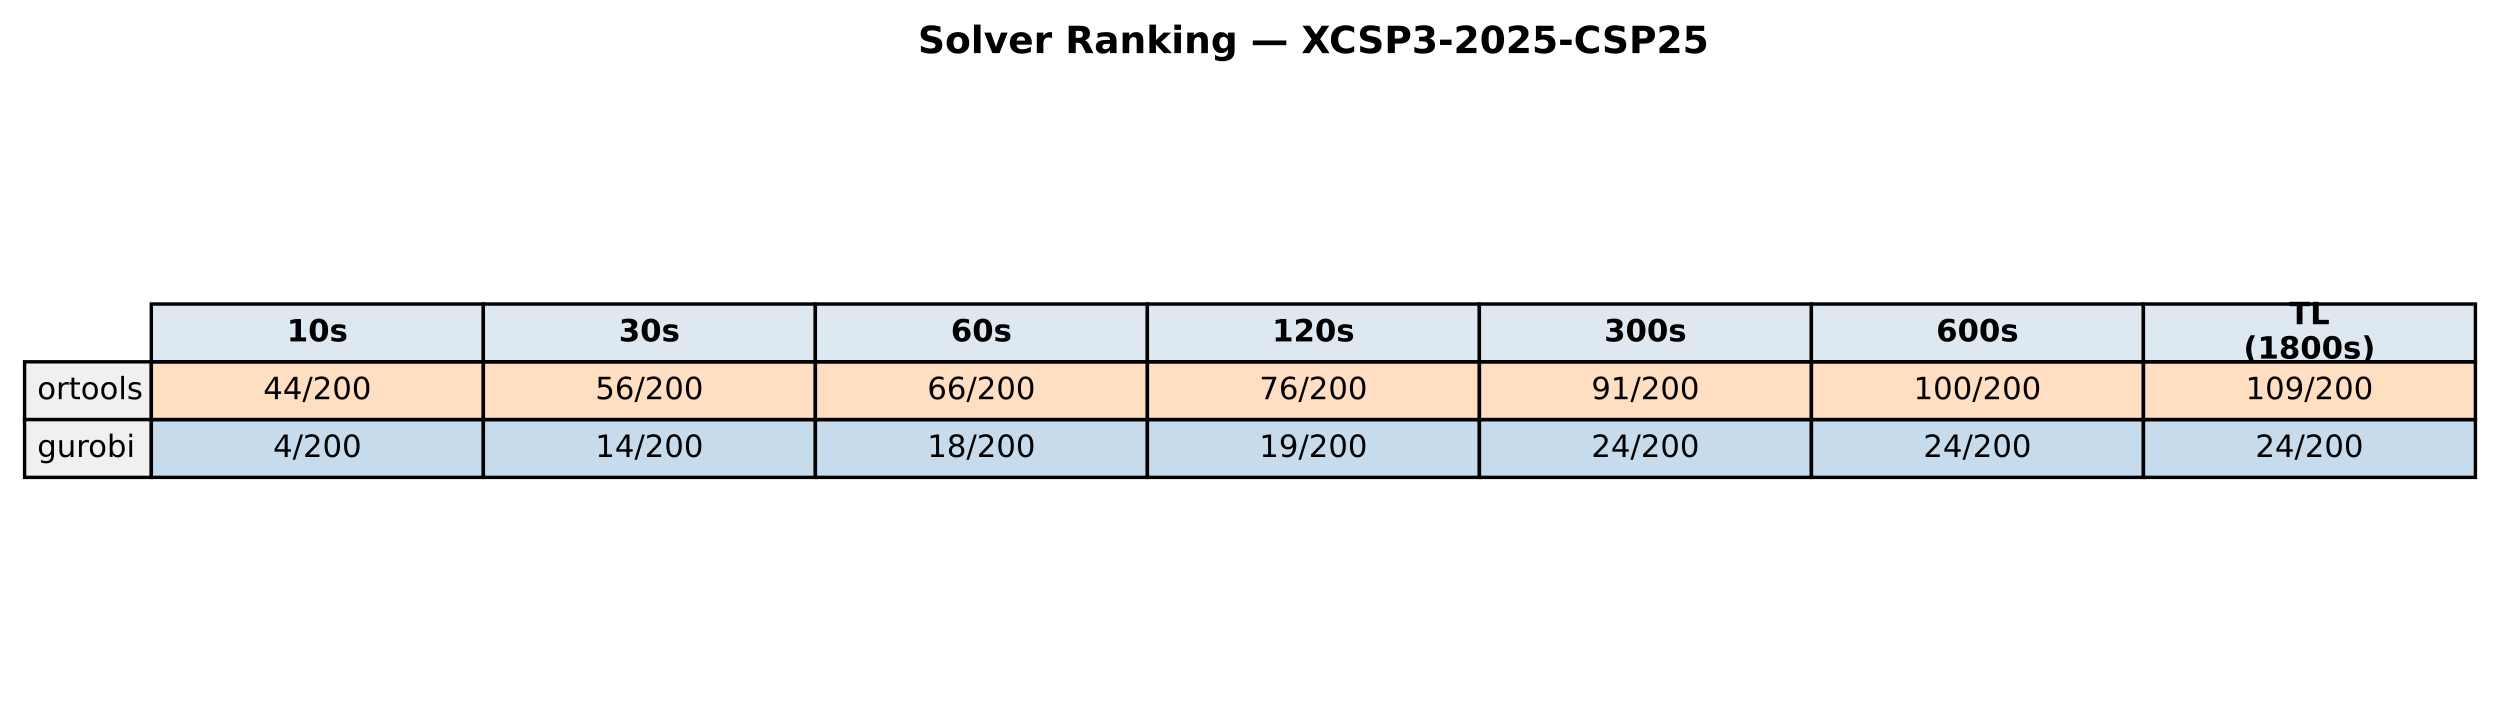
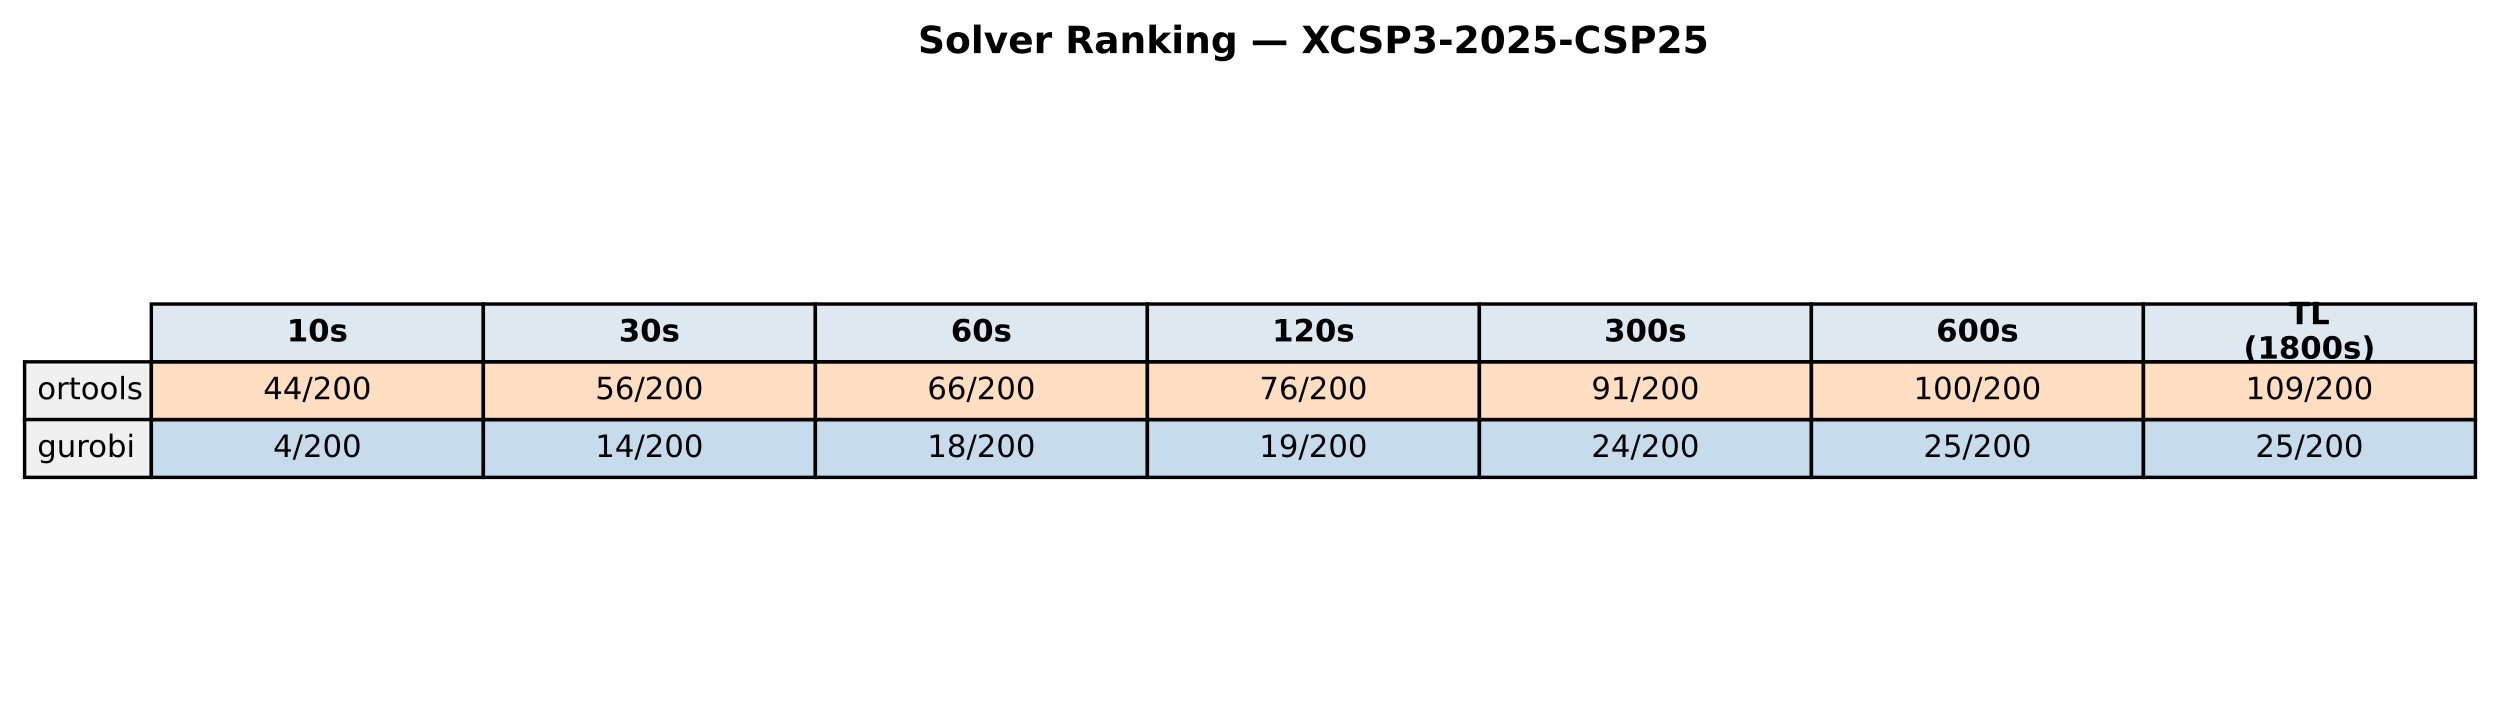
<svg xmlns="http://www.w3.org/2000/svg" xmlns:xlink="http://www.w3.org/1999/xlink" width="732.249pt" height="208.518pt" viewBox="0 0 732.249 208.518" version="1.1">
  <defs>
    <style type="text/css">*{stroke-linejoin: round; stroke-linecap: butt}</style>
  </defs>
  <g id="figure_1">
    <g id="patch_1">
      <path d="M 0 208.518  L 732.249 208.518  L 732.249 0  L 0 0  z " style="fill: #ffffff" />
    </g>
    <g id="axes_1">
      <g id="table_1">
        <g id="patch_2">
          <path d="M 44.325 105.976  L 141.571 105.976  L 141.571 89.051  L 44.325 89.051  z " style="fill: #dde8f0; stroke: #000000; stroke-linejoin: miter" />
        </g>
        <g id="text_1">
          <g transform="translate(84.00791 99.99704) scale(0.09 -0.09)">
            <defs>
              <path id="DejaVuSans-Bold-31" d="M 750 831  L 1813 831  L 1813 3847  L 722 3622  L 722 4441  L 1806 4666  L 2950 4666  L 2950 831  L 4013 831  L 4013 0  L 750 0  L 750 831  z " transform="scale(0.015625)" />
              <path id="DejaVuSans-Bold-30" d="M 2944 2338  Q 2944 3213 2780 3570  Q 2616 3928 2228 3928  Q 1841 3928 1675 3570  Q 1509 3213 1509 2338  Q 1509 1453 1675 1090  Q 1841 728 2228 728  Q 2613 728 2778 1090  Q 2944 1453 2944 2338  z M 4147 2328  Q 4147 1169 3647 539  Q 3147 -91 2228 -91  Q 1306 -91 806 539  Q 306 1169 306 2328  Q 306 3491 806 4120  Q 1306 4750 2228 4750  Q 3147 4750 3647 4120  Q 4147 3491 4147 2328  z " transform="scale(0.015625)" />
              <path id="DejaVuSans-Bold-73" d="M 3272 3391  L 3272 2541  Q 2913 2691 2578 2766  Q 2244 2841 1947 2841  Q 1628 2841 1473 2761  Q 1319 2681 1319 2516  Q 1319 2381 1436 2309  Q 1553 2238 1856 2203  L 2053 2175  Q 2913 2066 3209 1816  Q 3506 1566 3506 1031  Q 3506 472 3093 190  Q 2681 -91 1863 -91  Q 1516 -91 1145 -36  Q 775 19 384 128  L 384 978  Q 719 816 1070 734  Q 1422 653 1784 653  Q 2113 653 2278 743  Q 2444 834 2444 1013  Q 2444 1163 2330 1236  Q 2216 1309 1875 1350  L 1678 1375  Q 931 1469 631 1722  Q 331 1975 331 2491  Q 331 3047 712 3315  Q 1094 3584 1881 3584  Q 2191 3584 2531 3537  Q 2872 3491 3272 3391  z " transform="scale(0.015625)" />
            </defs>
            <use xlink:href="#DejaVuSans-Bold-31" />
            <use xlink:href="#DejaVuSans-Bold-30" transform="translate(69.58008 0)" />
            <use xlink:href="#DejaVuSans-Bold-73" transform="translate(139.1602 0)" />
          </g>
        </g>
        <g id="patch_3">
          <path d="M 141.571 105.976  L 238.818 105.976  L 238.818 89.051  L 141.571 89.051  z " style="fill: #dde8f0; stroke: #000000; stroke-linejoin: miter" />
        </g>
        <g id="text_2">
          <g transform="translate(181.2542 99.99704) scale(0.09 -0.09)">
            <defs>
              <path id="DejaVuSans-Bold-33" d="M 2981 2516  Q 3453 2394 3698 2092  Q 3944 1791 3944 1325  Q 3944 631 3412 270  Q 2881 -91 1863 -91  Q 1503 -91 1142 -33  Q 781 25 428 141  L 428 1069  Q 766 900 1098 814  Q 1431 728 1753 728  Q 2231 728 2486 893  Q 2741 1059 2741 1369  Q 2741 1688 2480 1852  Q 2219 2016 1709 2016  L 1228 2016  L 1228 2791  L 1734 2791  Q 2188 2791 2409 2933  Q 2631 3075 2631 3366  Q 2631 3634 2415 3781  Q 2200 3928 1806 3928  Q 1516 3928 1219 3862  Q 922 3797 628 3669  L 628 4550  Q 984 4650 1334 4700  Q 1684 4750 2022 4750  Q 2931 4750 3382 4451  Q 3834 4153 3834 3553  Q 3834 3144 3618 2883  Q 3403 2622 2981 2516  z " transform="scale(0.015625)" />
            </defs>
            <use xlink:href="#DejaVuSans-Bold-33" />
            <use xlink:href="#DejaVuSans-Bold-30" transform="translate(69.58008 0)" />
            <use xlink:href="#DejaVuSans-Bold-73" transform="translate(139.1602 0)" />
          </g>
        </g>
        <g id="patch_4">
          <path d="M 238.818 105.976  L 336.064 105.976  L 336.064 89.051  L 238.818 89.051  z " style="fill: #dde8f0; stroke: #000000; stroke-linejoin: miter" />
        </g>
        <g id="text_3">
          <g transform="translate(278.5005 99.99704) scale(0.09 -0.09)">
            <defs>
              <path id="DejaVuSans-Bold-36" d="M 2316 2303  Q 2000 2303 1842 2098  Q 1684 1894 1684 1484  Q 1684 1075 1842 870  Q 2000 666 2316 666  Q 2634 666 2792 870  Q 2950 1075 2950 1484  Q 2950 1894 2792 2098  Q 2634 2303 2316 2303  z M 3803 4544  L 3803 3681  Q 3506 3822 3243 3889  Q 2981 3956 2731 3956  Q 2194 3956 1894 3657  Q 1594 3359 1544 2772  Q 1750 2925 1990 3001  Q 2231 3078 2516 3078  Q 3231 3078 3670 2659  Q 4109 2241 4109 1563  Q 4109 813 3618 361  Q 3128 -91 2303 -91  Q 1394 -91 895 523  Q 397 1138 397 2266  Q 397 3422 980 4083  Q 1563 4744 2578 4744  Q 2900 4744 3203 4694  Q 3506 4644 3803 4544  z " transform="scale(0.015625)" />
            </defs>
            <use xlink:href="#DejaVuSans-Bold-36" />
            <use xlink:href="#DejaVuSans-Bold-30" transform="translate(69.58008 0)" />
            <use xlink:href="#DejaVuSans-Bold-73" transform="translate(139.1602 0)" />
          </g>
        </g>
        <g id="patch_5">
          <path d="M 336.064 105.976  L 433.31 105.976  L 433.31 89.051  L 336.064 89.051  z " style="fill: #dde8f0; stroke: #000000; stroke-linejoin: miter" />
        </g>
        <g id="text_4">
          <g transform="translate(372.6157 99.99704) scale(0.09 -0.09)">
            <defs>
              <path id="DejaVuSans-Bold-32" d="M 1844 884  L 3897 884  L 3897 0  L 506 0  L 506 884  L 2209 2388  Q 2438 2594 2547 2791  Q 2656 2988 2656 3200  Q 2656 3528 2436 3728  Q 2216 3928 1850 3928  Q 1569 3928 1234 3808  Q 900 3688 519 3450  L 519 4475  Q 925 4609 1322 4679  Q 1719 4750 2100 4750  Q 2938 4750 3402 4381  Q 3866 4013 3866 3353  Q 3866 2972 3669 2642  Q 3472 2313 2841 1759  L 1844 884  z " transform="scale(0.015625)" />
            </defs>
            <use xlink:href="#DejaVuSans-Bold-31" />
            <use xlink:href="#DejaVuSans-Bold-32" transform="translate(69.58008 0)" />
            <use xlink:href="#DejaVuSans-Bold-30" transform="translate(139.1602 0)" />
            <use xlink:href="#DejaVuSans-Bold-73" transform="translate(208.7402 0)" />
          </g>
        </g>
        <g id="patch_6">
          <path d="M 433.31 105.976  L 530.556 105.976  L 530.556 89.051  L 433.31 89.051  z " style="fill: #dde8f0; stroke: #000000; stroke-linejoin: miter" />
        </g>
        <g id="text_5">
          <g transform="translate(469.862 99.99704) scale(0.09 -0.09)">
            <use xlink:href="#DejaVuSans-Bold-33" />
            <use xlink:href="#DejaVuSans-Bold-30" transform="translate(69.58008 0)" />
            <use xlink:href="#DejaVuSans-Bold-30" transform="translate(139.1602 0)" />
            <use xlink:href="#DejaVuSans-Bold-73" transform="translate(208.7402 0)" />
          </g>
        </g>
        <g id="patch_7">
          <path d="M 530.556 105.976  L 627.803 105.976  L 627.803 89.051  L 530.556 89.051  z " style="fill: #dde8f0; stroke: #000000; stroke-linejoin: miter" />
        </g>
        <g id="text_6">
          <g transform="translate(567.1083 99.99704) scale(0.09 -0.09)">
            <use xlink:href="#DejaVuSans-Bold-36" />
            <use xlink:href="#DejaVuSans-Bold-30" transform="translate(69.58008 0)" />
            <use xlink:href="#DejaVuSans-Bold-30" transform="translate(139.1602 0)" />
            <use xlink:href="#DejaVuSans-Bold-73" transform="translate(208.7402 0)" />
          </g>
        </g>
        <g id="patch_8">
          <path d="M 627.803 105.976  L 725.049 105.976  L 725.049 89.051  L 627.803 89.051  z " style="fill: #dde8f0; stroke: #000000; stroke-linejoin: miter" />
        </g>
        <g id="text_7">
          <g transform="translate(670.4887 94.95803) scale(0.09 -0.09)">
            <defs>
              <path id="DejaVuSans-Bold-54" d="M 31 4666  L 4331 4666  L 4331 3756  L 2784 3756  L 2784 0  L 1581 0  L 1581 3756  L 31 3756  L 31 4666  z " transform="scale(0.015625)" />
              <path id="DejaVuSans-Bold-4c" d="M 588 4666  L 1791 4666  L 1791 909  L 3903 909  L 3903 0  L 588 0  L 588 4666  z " transform="scale(0.015625)" />
            </defs>
            <use xlink:href="#DejaVuSans-Bold-54" />
            <use xlink:href="#DejaVuSans-Bold-4c" transform="translate(68.21289 0)" />
          </g>
          <g transform="translate(657.1103 105.0361) scale(0.09 -0.09)">
            <defs>
              <path id="DejaVuSans-Bold-28" d="M 2413 -844  L 1484 -844  Q 1006 -72 778 623  Q 550 1319 550 2003  Q 550 2688 779 3389  Q 1009 4091 1484 4856  L 2413 4856  Q 2013 4116 1813 3408  Q 1613 2700 1613 2009  Q 1613 1319 1811 609  Q 2009 -100 2413 -844  z " transform="scale(0.015625)" />
              <path id="DejaVuSans-Bold-38" d="M 2228 2088  Q 1891 2088 1709 1903  Q 1528 1719 1528 1375  Q 1528 1031 1709 848  Q 1891 666 2228 666  Q 2563 666 2741 848  Q 2919 1031 2919 1375  Q 2919 1722 2741 1905  Q 2563 2088 2228 2088  z M 1350 2484  Q 925 2613 709 2878  Q 494 3144 494 3541  Q 494 4131 934 4440  Q 1375 4750 2228 4750  Q 3075 4750 3515 4442  Q 3956 4134 3956 3541  Q 3956 3144 3739 2878  Q 3522 2613 3097 2484  Q 3572 2353 3814 2058  Q 4056 1763 4056 1313  Q 4056 619 3595 264  Q 3134 -91 2228 -91  Q 1319 -91 855 264  Q 391 619 391 1313  Q 391 1763 633 2058  Q 875 2353 1350 2484  z M 1631 3419  Q 1631 3141 1786 2991  Q 1941 2841 2228 2841  Q 2509 2841 2662 2991  Q 2816 3141 2816 3419  Q 2816 3697 2662 3845  Q 2509 3994 2228 3994  Q 1941 3994 1786 3844  Q 1631 3694 1631 3419  z " transform="scale(0.015625)" />
              <path id="DejaVuSans-Bold-29" d="M 513 -844  Q 913 -100 1113 609  Q 1313 1319 1313 2009  Q 1313 2700 1113 3408  Q 913 4116 513 4856  L 1441 4856  Q 1916 4091 2145 3389  Q 2375 2688 2375 2003  Q 2375 1319 2147 623  Q 1919 -72 1441 -844  L 513 -844  z " transform="scale(0.015625)" />
            </defs>
            <use xlink:href="#DejaVuSans-Bold-28" />
            <use xlink:href="#DejaVuSans-Bold-31" transform="translate(45.70312 0)" />
            <use xlink:href="#DejaVuSans-Bold-38" transform="translate(115.2832 0)" />
            <use xlink:href="#DejaVuSans-Bold-30" transform="translate(184.8633 0)" />
            <use xlink:href="#DejaVuSans-Bold-30" transform="translate(254.4434 0)" />
            <use xlink:href="#DejaVuSans-Bold-73" transform="translate(324.0234 0)" />
            <use xlink:href="#DejaVuSans-Bold-29" transform="translate(383.5449 0)" />
          </g>
        </g>
        <g id="patch_9">
          <path d="M 7.2 122.901  L 44.325 122.901  L 44.325 105.976  L 7.2 105.976  z " style="fill: #f0f0f0; stroke: #000000; stroke-linejoin: miter" />
        </g>
        <g id="text_8">
          <g transform="translate(10.9125 116.9217) scale(0.09 -0.09)">
            <defs>
              <path id="DejaVuSans-6f" d="M 1959 3097  Q 1497 3097 1228 2736  Q 959 2375 959 1747  Q 959 1119 1226 758  Q 1494 397 1959 397  Q 2419 397 2687 759  Q 2956 1122 2956 1747  Q 2956 2369 2687 2733  Q 2419 3097 1959 3097  z M 1959 3584  Q 2709 3584 3137 3096  Q 3566 2609 3566 1747  Q 3566 888 3137 398  Q 2709 -91 1959 -91  Q 1206 -91 779 398  Q 353 888 353 1747  Q 353 2609 779 3096  Q 1206 3584 1959 3584  z " transform="scale(0.015625)" />
              <path id="DejaVuSans-72" d="M 2631 2963  Q 2534 3019 2420 3045  Q 2306 3072 2169 3072  Q 1681 3072 1420 2755  Q 1159 2438 1159 1844  L 1159 0  L 581 0  L 581 3500  L 1159 3500  L 1159 2956  Q 1341 3275 1631 3429  Q 1922 3584 2338 3584  Q 2397 3584 2469 3576  Q 2541 3569 2628 3553  L 2631 2963  z " transform="scale(0.015625)" />
              <path id="DejaVuSans-74" d="M 1172 4494  L 1172 3500  L 2356 3500  L 2356 3053  L 1172 3053  L 1172 1153  Q 1172 725 1289 603  Q 1406 481 1766 481  L 2356 481  L 2356 0  L 1766 0  Q 1100 0 847 248  Q 594 497 594 1153  L 594 3053  L 172 3053  L 172 3500  L 594 3500  L 594 4494  L 1172 4494  z " transform="scale(0.015625)" />
              <path id="DejaVuSans-6c" d="M 603 4863  L 1178 4863  L 1178 0  L 603 0  L 603 4863  z " transform="scale(0.015625)" />
              <path id="DejaVuSans-73" d="M 2834 3397  L 2834 2853  Q 2591 2978 2328 3040  Q 2066 3103 1784 3103  Q 1356 3103 1142 2972  Q 928 2841 928 2578  Q 928 2378 1081 2264  Q 1234 2150 1697 2047  L 1894 2003  Q 2506 1872 2764 1633  Q 3022 1394 3022 966  Q 3022 478 2636 193  Q 2250 -91 1575 -91  Q 1294 -91 989 -36  Q 684 19 347 128  L 347 722  Q 666 556 975 473  Q 1284 391 1588 391  Q 1994 391 2212 530  Q 2431 669 2431 922  Q 2431 1156 2273 1281  Q 2116 1406 1581 1522  L 1381 1569  Q 847 1681 609 1914  Q 372 2147 372 2553  Q 372 3047 722 3315  Q 1072 3584 1716 3584  Q 2034 3584 2315 3537  Q 2597 3491 2834 3397  z " transform="scale(0.015625)" />
            </defs>
            <use xlink:href="#DejaVuSans-6f" />
            <use xlink:href="#DejaVuSans-72" transform="translate(61.18164 0)" />
            <use xlink:href="#DejaVuSans-74" transform="translate(102.2949 0)" />
            <use xlink:href="#DejaVuSans-6f" transform="translate(141.5039 0)" />
            <use xlink:href="#DejaVuSans-6f" transform="translate(202.6855 0)" />
            <use xlink:href="#DejaVuSans-6c" transform="translate(263.8672 0)" />
            <use xlink:href="#DejaVuSans-73" transform="translate(291.6504 0)" />
          </g>
        </g>
        <g id="patch_10">
          <path d="M 44.325 122.901  L 141.571 122.901  L 141.571 105.976  L 44.325 105.976  z " style="fill: #ff7f0e; fill-opacity: 0.25; stroke: #000000; stroke-linejoin: miter" />
        </g>
        <g id="text_9">
          <g transform="translate(77.11658 116.9217) scale(0.09 -0.09)">
            <defs>
              <path id="DejaVuSans-34" d="M 2419 4116  L 825 1625  L 2419 1625  L 2419 4116  z M 2253 4666  L 3047 4666  L 3047 1625  L 3713 1625  L 3713 1100  L 3047 1100  L 3047 0  L 2419 0  L 2419 1100  L 313 1100  L 313 1709  L 2253 4666  z " transform="scale(0.015625)" />
              <path id="DejaVuSans-2f" d="M 1625 4666  L 2156 4666  L 531 -594  L 0 -594  L 1625 4666  z " transform="scale(0.015625)" />
              <path id="DejaVuSans-32" d="M 1228 531  L 3431 531  L 3431 0  L 469 0  L 469 531  Q 828 903 1448 1529  Q 2069 2156 2228 2338  Q 2531 2678 2651 2914  Q 2772 3150 2772 3378  Q 2772 3750 2511 3984  Q 2250 4219 1831 4219  Q 1534 4219 1204 4116  Q 875 4013 500 3803  L 500 4441  Q 881 4594 1212 4672  Q 1544 4750 1819 4750  Q 2544 4750 2975 4387  Q 3406 4025 3406 3419  Q 3406 3131 3298 2873  Q 3191 2616 2906 2266  Q 2828 2175 2409 1742  Q 1991 1309 1228 531  z " transform="scale(0.015625)" />
              <path id="DejaVuSans-30" d="M 2034 4250  Q 1547 4250 1301 3770  Q 1056 3291 1056 2328  Q 1056 1369 1301 889  Q 1547 409 2034 409  Q 2525 409 2770 889  Q 3016 1369 3016 2328  Q 3016 3291 2770 3770  Q 2525 4250 2034 4250  z M 2034 4750  Q 2819 4750 3233 4129  Q 3647 3509 3647 2328  Q 3647 1150 3233 529  Q 2819 -91 2034 -91  Q 1250 -91 836 529  Q 422 1150 422 2328  Q 422 3509 836 4129  Q 1250 4750 2034 4750  z " transform="scale(0.015625)" />
            </defs>
            <use xlink:href="#DejaVuSans-34" />
            <use xlink:href="#DejaVuSans-34" transform="translate(63.62305 0)" />
            <use xlink:href="#DejaVuSans-2f" transform="translate(127.2461 0)" />
            <use xlink:href="#DejaVuSans-32" transform="translate(160.9375 0)" />
            <use xlink:href="#DejaVuSans-30" transform="translate(224.5605 0)" />
            <use xlink:href="#DejaVuSans-30" transform="translate(288.1836 0)" />
          </g>
        </g>
        <g id="patch_11">
          <path d="M 141.571 122.901  L 238.818 122.901  L 238.818 105.976  L 141.571 105.976  z " style="fill: #ff7f0e; fill-opacity: 0.25; stroke: #000000; stroke-linejoin: miter" />
        </g>
        <g id="text_10">
          <g transform="translate(174.3629 116.9217) scale(0.09 -0.09)">
            <defs>
              <path id="DejaVuSans-35" d="M 691 4666  L 3169 4666  L 3169 4134  L 1269 4134  L 1269 2991  Q 1406 3038 1543 3061  Q 1681 3084 1819 3084  Q 2600 3084 3056 2656  Q 3513 2228 3513 1497  Q 3513 744 3044 326  Q 2575 -91 1722 -91  Q 1428 -91 1123 -41  Q 819 9 494 109  L 494 744  Q 775 591 1075 516  Q 1375 441 1709 441  Q 2250 441 2565 725  Q 2881 1009 2881 1497  Q 2881 1984 2565 2268  Q 2250 2553 1709 2553  Q 1456 2553 1204 2497  Q 953 2441 691 2322  L 691 4666  z " transform="scale(0.015625)" />
              <path id="DejaVuSans-36" d="M 2113 2584  Q 1688 2584 1439 2293  Q 1191 2003 1191 1497  Q 1191 994 1439 701  Q 1688 409 2113 409  Q 2538 409 2786 701  Q 3034 994 3034 1497  Q 3034 2003 2786 2293  Q 2538 2584 2113 2584  z M 3366 4563  L 3366 3988  Q 3128 4100 2886 4159  Q 2644 4219 2406 4219  Q 1781 4219 1451 3797  Q 1122 3375 1075 2522  Q 1259 2794 1537 2939  Q 1816 3084 2150 3084  Q 2853 3084 3261 2657  Q 3669 2231 3669 1497  Q 3669 778 3244 343  Q 2819 -91 2113 -91  Q 1303 -91 875 529  Q 447 1150 447 2328  Q 447 3434 972 4092  Q 1497 4750 2381 4750  Q 2619 4750 2861 4703  Q 3103 4656 3366 4563  z " transform="scale(0.015625)" />
            </defs>
            <use xlink:href="#DejaVuSans-35" />
            <use xlink:href="#DejaVuSans-36" transform="translate(63.62305 0)" />
            <use xlink:href="#DejaVuSans-2f" transform="translate(127.2461 0)" />
            <use xlink:href="#DejaVuSans-32" transform="translate(160.9375 0)" />
            <use xlink:href="#DejaVuSans-30" transform="translate(224.5605 0)" />
            <use xlink:href="#DejaVuSans-30" transform="translate(288.1836 0)" />
          </g>
        </g>
        <g id="patch_12">
          <path d="M 238.818 122.901  L 336.064 122.901  L 336.064 105.976  L 238.818 105.976  z " style="fill: #ff7f0e; fill-opacity: 0.25; stroke: #000000; stroke-linejoin: miter" />
        </g>
        <g id="text_11">
          <g transform="translate(271.6092 116.9217) scale(0.09 -0.09)">
            <use xlink:href="#DejaVuSans-36" />
            <use xlink:href="#DejaVuSans-36" transform="translate(63.62305 0)" />
            <use xlink:href="#DejaVuSans-2f" transform="translate(127.2461 0)" />
            <use xlink:href="#DejaVuSans-32" transform="translate(160.9375 0)" />
            <use xlink:href="#DejaVuSans-30" transform="translate(224.5605 0)" />
            <use xlink:href="#DejaVuSans-30" transform="translate(288.1836 0)" />
          </g>
        </g>
        <g id="patch_13">
          <path d="M 336.064 122.901  L 433.31 122.901  L 433.31 105.976  L 336.064 105.976  z " style="fill: #ff7f0e; fill-opacity: 0.25; stroke: #000000; stroke-linejoin: miter" />
        </g>
        <g id="text_12">
          <g transform="translate(368.8554 116.9217) scale(0.09 -0.09)">
            <defs>
              <path id="DejaVuSans-37" d="M 525 4666  L 3525 4666  L 3525 4397  L 1831 0  L 1172 0  L 2766 4134  L 525 4134  L 525 4666  z " transform="scale(0.015625)" />
            </defs>
            <use xlink:href="#DejaVuSans-37" />
            <use xlink:href="#DejaVuSans-36" transform="translate(63.62305 0)" />
            <use xlink:href="#DejaVuSans-2f" transform="translate(127.2461 0)" />
            <use xlink:href="#DejaVuSans-32" transform="translate(160.9375 0)" />
            <use xlink:href="#DejaVuSans-30" transform="translate(224.5605 0)" />
            <use xlink:href="#DejaVuSans-30" transform="translate(288.1836 0)" />
          </g>
        </g>
        <g id="patch_14">
          <path d="M 433.31 122.901  L 530.556 122.901  L 530.556 105.976  L 433.31 105.976  z " style="fill: #ff7f0e; fill-opacity: 0.25; stroke: #000000; stroke-linejoin: miter" />
        </g>
        <g id="text_13">
          <g transform="translate(466.1017 116.9217) scale(0.09 -0.09)">
            <defs>
              <path id="DejaVuSans-39" d="M 703 97  L 703 672  Q 941 559 1184 500  Q 1428 441 1663 441  Q 2288 441 2617 861  Q 2947 1281 2994 2138  Q 2813 1869 2534 1725  Q 2256 1581 1919 1581  Q 1219 1581 811 2004  Q 403 2428 403 3163  Q 403 3881 828 4315  Q 1253 4750 1959 4750  Q 2769 4750 3195 4129  Q 3622 3509 3622 2328  Q 3622 1225 3098 567  Q 2575 -91 1691 -91  Q 1453 -91 1209 -44  Q 966 3 703 97  z M 1959 2075  Q 2384 2075 2632 2365  Q 2881 2656 2881 3163  Q 2881 3666 2632 3958  Q 2384 4250 1959 4250  Q 1534 4250 1286 3958  Q 1038 3666 1038 3163  Q 1038 2656 1286 2365  Q 1534 2075 1959 2075  z " transform="scale(0.015625)" />
              <path id="DejaVuSans-31" d="M 794 531  L 1825 531  L 1825 4091  L 703 3866  L 703 4441  L 1819 4666  L 2450 4666  L 2450 531  L 3481 531  L 3481 0  L 794 0  L 794 531  z " transform="scale(0.015625)" />
            </defs>
            <use xlink:href="#DejaVuSans-39" />
            <use xlink:href="#DejaVuSans-31" transform="translate(63.62305 0)" />
            <use xlink:href="#DejaVuSans-2f" transform="translate(127.2461 0)" />
            <use xlink:href="#DejaVuSans-32" transform="translate(160.9375 0)" />
            <use xlink:href="#DejaVuSans-30" transform="translate(224.5605 0)" />
            <use xlink:href="#DejaVuSans-30" transform="translate(288.1836 0)" />
          </g>
        </g>
        <g id="patch_15">
          <path d="M 530.556 122.901  L 627.803 122.901  L 627.803 105.976  L 530.556 105.976  z " style="fill: #ff7f0e; fill-opacity: 0.25; stroke: #000000; stroke-linejoin: miter" />
        </g>
        <g id="text_14">
          <g transform="translate(560.4849 116.9217) scale(0.09 -0.09)">
            <use xlink:href="#DejaVuSans-31" />
            <use xlink:href="#DejaVuSans-30" transform="translate(63.62305 0)" />
            <use xlink:href="#DejaVuSans-30" transform="translate(127.2461 0)" />
            <use xlink:href="#DejaVuSans-2f" transform="translate(190.8691 0)" />
            <use xlink:href="#DejaVuSans-32" transform="translate(224.5605 0)" />
            <use xlink:href="#DejaVuSans-30" transform="translate(288.1836 0)" />
            <use xlink:href="#DejaVuSans-30" transform="translate(351.8066 0)" />
          </g>
        </g>
        <g id="patch_16">
          <path d="M 627.803 122.901  L 725.049 122.901  L 725.049 105.976  L 627.803 105.976  z " style="fill: #ff7f0e; fill-opacity: 0.25; stroke: #000000; stroke-linejoin: miter" />
        </g>
        <g id="text_15">
          <g transform="translate(657.7312 116.9217) scale(0.09 -0.09)">
            <use xlink:href="#DejaVuSans-31" />
            <use xlink:href="#DejaVuSans-30" transform="translate(63.62305 0)" />
            <use xlink:href="#DejaVuSans-39" transform="translate(127.2461 0)" />
            <use xlink:href="#DejaVuSans-2f" transform="translate(190.8691 0)" />
            <use xlink:href="#DejaVuSans-32" transform="translate(224.5605 0)" />
            <use xlink:href="#DejaVuSans-30" transform="translate(288.1836 0)" />
            <use xlink:href="#DejaVuSans-30" transform="translate(351.8066 0)" />
          </g>
        </g>
        <g id="patch_17">
          <path d="M 7.2 139.825  L 44.325 139.825  L 44.325 122.901  L 7.2 122.901  z " style="fill: #f0f0f0; stroke: #000000; stroke-linejoin: miter" />
        </g>
        <g id="text_16">
          <g transform="translate(10.9125 133.8464) scale(0.09 -0.09)">
            <defs>
              <path id="DejaVuSans-67" d="M 2906 1791  Q 2906 2416 2648 2759  Q 2391 3103 1925 3103  Q 1463 3103 1205 2759  Q 947 2416 947 1791  Q 947 1169 1205 825  Q 1463 481 1925 481  Q 2391 481 2648 825  Q 2906 1169 2906 1791  z M 3481 434  Q 3481 -459 3084 -895  Q 2688 -1331 1869 -1331  Q 1566 -1331 1297 -1286  Q 1028 -1241 775 -1147  L 775 -588  Q 1028 -725 1275 -790  Q 1522 -856 1778 -856  Q 2344 -856 2625 -561  Q 2906 -266 2906 331  L 2906 616  Q 2728 306 2450 153  Q 2172 0 1784 0  Q 1141 0 747 490  Q 353 981 353 1791  Q 353 2603 747 3093  Q 1141 3584 1784 3584  Q 2172 3584 2450 3431  Q 2728 3278 2906 2969  L 2906 3500  L 3481 3500  L 3481 434  z " transform="scale(0.015625)" />
              <path id="DejaVuSans-75" d="M 544 1381  L 544 3500  L 1119 3500  L 1119 1403  Q 1119 906 1312 657  Q 1506 409 1894 409  Q 2359 409 2629 706  Q 2900 1003 2900 1516  L 2900 3500  L 3475 3500  L 3475 0  L 2900 0  L 2900 538  Q 2691 219 2414 64  Q 2138 -91 1772 -91  Q 1169 -91 856 284  Q 544 659 544 1381  z M 1991 3584  L 1991 3584  z " transform="scale(0.015625)" />
              <path id="DejaVuSans-62" d="M 3116 1747  Q 3116 2381 2855 2742  Q 2594 3103 2138 3103  Q 1681 3103 1420 2742  Q 1159 2381 1159 1747  Q 1159 1113 1420 752  Q 1681 391 2138 391  Q 2594 391 2855 752  Q 3116 1113 3116 1747  z M 1159 2969  Q 1341 3281 1617 3432  Q 1894 3584 2278 3584  Q 2916 3584 3314 3078  Q 3713 2572 3713 1747  Q 3713 922 3314 415  Q 2916 -91 2278 -91  Q 1894 -91 1617 61  Q 1341 213 1159 525  L 1159 0  L 581 0  L 581 4863  L 1159 4863  L 1159 2969  z " transform="scale(0.015625)" />
              <path id="DejaVuSans-69" d="M 603 3500  L 1178 3500  L 1178 0  L 603 0  L 603 3500  z M 603 4863  L 1178 4863  L 1178 4134  L 603 4134  L 603 4863  z " transform="scale(0.015625)" />
            </defs>
            <use xlink:href="#DejaVuSans-67" />
            <use xlink:href="#DejaVuSans-75" transform="translate(63.47656 0)" />
            <use xlink:href="#DejaVuSans-72" transform="translate(126.8555 0)" />
            <use xlink:href="#DejaVuSans-6f" transform="translate(165.7188 0)" />
            <use xlink:href="#DejaVuSans-62" transform="translate(226.9004 0)" />
            <use xlink:href="#DejaVuSans-69" transform="translate(290.377 0)" />
          </g>
        </g>
        <g id="patch_18">
          <path d="M 44.325 139.825  L 141.571 139.825  L 141.571 122.901  L 44.325 122.901  z " style="fill: #1f77b4; fill-opacity: 0.25; stroke: #000000; stroke-linejoin: miter" />
        </g>
        <g id="text_17">
          <g transform="translate(79.9797 133.8464) scale(0.09 -0.09)">
            <use xlink:href="#DejaVuSans-34" />
            <use xlink:href="#DejaVuSans-2f" transform="translate(63.62305 0)" />
            <use xlink:href="#DejaVuSans-32" transform="translate(97.31445 0)" />
            <use xlink:href="#DejaVuSans-30" transform="translate(160.9375 0)" />
            <use xlink:href="#DejaVuSans-30" transform="translate(224.5605 0)" />
          </g>
        </g>
        <g id="patch_19">
          <path d="M 141.571 139.825  L 238.818 139.825  L 238.818 122.901  L 141.571 122.901  z " style="fill: #1f77b4; fill-opacity: 0.25; stroke: #000000; stroke-linejoin: miter" />
        </g>
        <g id="text_18">
          <g transform="translate(174.3629 133.8464) scale(0.09 -0.09)">
            <use xlink:href="#DejaVuSans-31" />
            <use xlink:href="#DejaVuSans-34" transform="translate(63.62305 0)" />
            <use xlink:href="#DejaVuSans-2f" transform="translate(127.2461 0)" />
            <use xlink:href="#DejaVuSans-32" transform="translate(160.9375 0)" />
            <use xlink:href="#DejaVuSans-30" transform="translate(224.5605 0)" />
            <use xlink:href="#DejaVuSans-30" transform="translate(288.1836 0)" />
          </g>
        </g>
        <g id="patch_20">
          <path d="M 238.818 139.825  L 336.064 139.825  L 336.064 122.901  L 238.818 122.901  z " style="fill: #1f77b4; fill-opacity: 0.25; stroke: #000000; stroke-linejoin: miter" />
        </g>
        <g id="text_19">
          <g transform="translate(271.6092 133.8464) scale(0.09 -0.09)">
            <defs>
              <path id="DejaVuSans-38" d="M 2034 2216  Q 1584 2216 1326 1975  Q 1069 1734 1069 1313  Q 1069 891 1326 650  Q 1584 409 2034 409  Q 2484 409 2743 651  Q 3003 894 3003 1313  Q 3003 1734 2745 1975  Q 2488 2216 2034 2216  z M 1403 2484  Q 997 2584 770 2862  Q 544 3141 544 3541  Q 544 4100 942 4425  Q 1341 4750 2034 4750  Q 2731 4750 3128 4425  Q 3525 4100 3525 3541  Q 3525 3141 3298 2862  Q 3072 2584 2669 2484  Q 3125 2378 3379 2068  Q 3634 1759 3634 1313  Q 3634 634 3220 271  Q 2806 -91 2034 -91  Q 1263 -91 848 271  Q 434 634 434 1313  Q 434 1759 690 2068  Q 947 2378 1403 2484  z M 1172 3481  Q 1172 3119 1398 2916  Q 1625 2713 2034 2713  Q 2441 2713 2670 2916  Q 2900 3119 2900 3481  Q 2900 3844 2670 4047  Q 2441 4250 2034 4250  Q 1625 4250 1398 4047  Q 1172 3844 1172 3481  z " transform="scale(0.015625)" />
            </defs>
            <use xlink:href="#DejaVuSans-31" />
            <use xlink:href="#DejaVuSans-38" transform="translate(63.62305 0)" />
            <use xlink:href="#DejaVuSans-2f" transform="translate(127.2461 0)" />
            <use xlink:href="#DejaVuSans-32" transform="translate(160.9375 0)" />
            <use xlink:href="#DejaVuSans-30" transform="translate(224.5605 0)" />
            <use xlink:href="#DejaVuSans-30" transform="translate(288.1836 0)" />
          </g>
        </g>
        <g id="patch_21">
          <path d="M 336.064 139.825  L 433.31 139.825  L 433.31 122.901  L 336.064 122.901  z " style="fill: #1f77b4; fill-opacity: 0.25; stroke: #000000; stroke-linejoin: miter" />
        </g>
        <g id="text_20">
          <g transform="translate(368.8554 133.8464) scale(0.09 -0.09)">
            <use xlink:href="#DejaVuSans-31" />
            <use xlink:href="#DejaVuSans-39" transform="translate(63.62305 0)" />
            <use xlink:href="#DejaVuSans-2f" transform="translate(127.2461 0)" />
            <use xlink:href="#DejaVuSans-32" transform="translate(160.9375 0)" />
            <use xlink:href="#DejaVuSans-30" transform="translate(224.5605 0)" />
            <use xlink:href="#DejaVuSans-30" transform="translate(288.1836 0)" />
          </g>
        </g>
        <g id="patch_22">
          <path d="M 433.31 139.825  L 530.556 139.825  L 530.556 122.901  L 433.31 122.901  z " style="fill: #1f77b4; fill-opacity: 0.25; stroke: #000000; stroke-linejoin: miter" />
        </g>
        <g id="text_21">
          <g transform="translate(466.1017 133.8464) scale(0.09 -0.09)">
            <use xlink:href="#DejaVuSans-32" />
            <use xlink:href="#DejaVuSans-34" transform="translate(63.62305 0)" />
            <use xlink:href="#DejaVuSans-2f" transform="translate(127.2461 0)" />
            <use xlink:href="#DejaVuSans-32" transform="translate(160.9375 0)" />
            <use xlink:href="#DejaVuSans-30" transform="translate(224.5605 0)" />
            <use xlink:href="#DejaVuSans-30" transform="translate(288.1836 0)" />
          </g>
        </g>
        <g id="patch_23">
          <path d="M 530.556 139.825  L 627.803 139.825  L 627.803 122.901  L 530.556 122.901  z " style="fill: #1f77b4; fill-opacity: 0.25; stroke: #000000; stroke-linejoin: miter" />
        </g>
        <g id="text_22">
          <g transform="translate(563.348 133.8464) scale(0.09 -0.09)">
            <use xlink:href="#DejaVuSans-32" />
-             <use xlink:href="#DejaVuSans-34" transform="translate(63.62305 0)" />
+             <use xlink:href="#DejaVuSans-35" transform="translate(63.62305 0)" />
            <use xlink:href="#DejaVuSans-2f" transform="translate(127.2461 0)" />
            <use xlink:href="#DejaVuSans-32" transform="translate(160.9375 0)" />
            <use xlink:href="#DejaVuSans-30" transform="translate(224.5605 0)" />
            <use xlink:href="#DejaVuSans-30" transform="translate(288.1836 0)" />
          </g>
        </g>
        <g id="patch_24">
          <path d="M 627.803 139.825  L 725.049 139.825  L 725.049 122.901  L 627.803 122.901  z " style="fill: #1f77b4; fill-opacity: 0.25; stroke: #000000; stroke-linejoin: miter" />
        </g>
        <g id="text_23">
          <g transform="translate(660.5943 133.8464) scale(0.09 -0.09)">
            <use xlink:href="#DejaVuSans-32" />
-             <use xlink:href="#DejaVuSans-34" transform="translate(63.62305 0)" />
+             <use xlink:href="#DejaVuSans-35" transform="translate(63.62305 0)" />
            <use xlink:href="#DejaVuSans-2f" transform="translate(127.2461 0)" />
            <use xlink:href="#DejaVuSans-32" transform="translate(160.9375 0)" />
            <use xlink:href="#DejaVuSans-30" transform="translate(224.5605 0)" />
            <use xlink:href="#DejaVuSans-30" transform="translate(288.1836 0)" />
          </g>
        </g>
      </g>
      <g id="text_24">
        <g transform="translate(268.8759 15.55828) scale(0.11 -0.11)">
          <defs>
            <path id="DejaVuSans-Bold-53" d="M 3834 4519  L 3834 3531  Q 3450 3703 3084 3790  Q 2719 3878 2394 3878  Q 1963 3878 1756 3759  Q 1550 3641 1550 3391  Q 1550 3203 1689 3098  Q 1828 2994 2194 2919  L 2706 2816  Q 3484 2659 3812 2340  Q 4141 2022 4141 1434  Q 4141 663 3683 286  Q 3225 -91 2284 -91  Q 1841 -91 1394 -6  Q 947 78 500 244  L 500 1259  Q 947 1022 1364 901  Q 1781 781 2169 781  Q 2563 781 2772 912  Q 2981 1044 2981 1288  Q 2981 1506 2839 1625  Q 2697 1744 2272 1838  L 1806 1941  Q 1106 2091 782 2419  Q 459 2747 459 3303  Q 459 4000 909 4375  Q 1359 4750 2203 4750  Q 2588 4750 2994 4692  Q 3400 4634 3834 4519  z " transform="scale(0.015625)" />
            <path id="DejaVuSans-Bold-6f" d="M 2203 2784  Q 1831 2784 1636 2517  Q 1441 2250 1441 1747  Q 1441 1244 1636 976  Q 1831 709 2203 709  Q 2569 709 2762 976  Q 2956 1244 2956 1747  Q 2956 2250 2762 2517  Q 2569 2784 2203 2784  z M 2203 3584  Q 3106 3584 3614 3096  Q 4122 2609 4122 1747  Q 4122 884 3614 396  Q 3106 -91 2203 -91  Q 1297 -91 786 396  Q 275 884 275 1747  Q 275 2609 786 3096  Q 1297 3584 2203 3584  z " transform="scale(0.015625)" />
            <path id="DejaVuSans-Bold-6c" d="M 538 4863  L 1656 4863  L 1656 0  L 538 0  L 538 4863  z " transform="scale(0.015625)" />
            <path id="DejaVuSans-Bold-76" d="M 97 3500  L 1216 3500  L 2088 1081  L 2956 3500  L 4078 3500  L 2700 0  L 1472 0  L 97 3500  z " transform="scale(0.015625)" />
            <path id="DejaVuSans-Bold-65" d="M 4031 1759  L 4031 1441  L 1416 1441  Q 1456 1047 1700 850  Q 1944 653 2381 653  Q 2734 653 3104 758  Q 3475 863 3866 1075  L 3866 213  Q 3469 63 3072 -14  Q 2675 -91 2278 -91  Q 1328 -91 801 392  Q 275 875 275 1747  Q 275 2603 792 3093  Q 1309 3584 2216 3584  Q 3041 3584 3536 3087  Q 4031 2591 4031 1759  z M 2881 2131  Q 2881 2450 2695 2645  Q 2509 2841 2209 2841  Q 1884 2841 1681 2658  Q 1478 2475 1428 2131  L 2881 2131  z " transform="scale(0.015625)" />
            <path id="DejaVuSans-Bold-72" d="M 3138 2547  Q 2991 2616 2845 2648  Q 2700 2681 2553 2681  Q 2122 2681 1889 2404  Q 1656 2128 1656 1613  L 1656 0  L 538 0  L 538 3500  L 1656 3500  L 1656 2925  Q 1872 3269 2151 3426  Q 2431 3584 2822 3584  Q 2878 3584 2943 3579  Q 3009 3575 3134 3559  L 3138 2547  z " transform="scale(0.015625)" />
            <path id="DejaVuSans-Bold-20" transform="scale(0.015625)" />
            <path id="DejaVuSans-Bold-52" d="M 2297 2597  Q 2675 2597 2839 2737  Q 3003 2878 3003 3200  Q 3003 3519 2839 3656  Q 2675 3794 2297 3794  L 1791 3794  L 1791 2597  L 2297 2597  z M 1791 1766  L 1791 0  L 588 0  L 588 4666  L 2425 4666  Q 3347 4666 3776 4356  Q 4206 4047 4206 3378  Q 4206 2916 3982 2619  Q 3759 2322 3309 2181  Q 3556 2125 3751 1926  Q 3947 1728 4147 1325  L 4800 0  L 3519 0  L 2950 1159  Q 2778 1509 2601 1637  Q 2425 1766 2131 1766  L 1791 1766  z " transform="scale(0.015625)" />
            <path id="DejaVuSans-Bold-61" d="M 2106 1575  Q 1756 1575 1579 1456  Q 1403 1338 1403 1106  Q 1403 894 1545 773  Q 1688 653 1941 653  Q 2256 653 2472 879  Q 2688 1106 2688 1447  L 2688 1575  L 2106 1575  z M 3816 1997  L 3816 0  L 2688 0  L 2688 519  Q 2463 200 2181 54  Q 1900 -91 1497 -91  Q 953 -91 614 226  Q 275 544 275 1050  Q 275 1666 698 1953  Q 1122 2241 2028 2241  L 2688 2241  L 2688 2328  Q 2688 2594 2478 2717  Q 2269 2841 1825 2841  Q 1466 2841 1156 2769  Q 847 2697 581 2553  L 581 3406  Q 941 3494 1303 3539  Q 1666 3584 2028 3584  Q 2975 3584 3395 3211  Q 3816 2838 3816 1997  z " transform="scale(0.015625)" />
            <path id="DejaVuSans-Bold-6e" d="M 4056 2131  L 4056 0  L 2931 0  L 2931 347  L 2931 1631  Q 2931 2084 2911 2256  Q 2891 2428 2841 2509  Q 2775 2619 2662 2680  Q 2550 2741 2406 2741  Q 2056 2741 1856 2470  Q 1656 2200 1656 1722  L 1656 0  L 538 0  L 538 3500  L 1656 3500  L 1656 2988  Q 1909 3294 2193 3439  Q 2478 3584 2822 3584  Q 3428 3584 3742 3212  Q 4056 2841 4056 2131  z " transform="scale(0.015625)" />
            <path id="DejaVuSans-Bold-6b" d="M 538 4863  L 1656 4863  L 1656 2216  L 2944 3500  L 4244 3500  L 2534 1894  L 4378 0  L 3022 0  L 1656 1459  L 1656 0  L 538 0  L 538 4863  z " transform="scale(0.015625)" />
            <path id="DejaVuSans-Bold-69" d="M 538 3500  L 1656 3500  L 1656 0  L 538 0  L 538 3500  z M 538 4863  L 1656 4863  L 1656 3950  L 538 3950  L 538 4863  z " transform="scale(0.015625)" />
            <path id="DejaVuSans-Bold-67" d="M 2919 594  Q 2688 288 2409 144  Q 2131 0 1766 0  Q 1125 0 706 504  Q 288 1009 288 1791  Q 288 2575 706 3076  Q 1125 3578 1766 3578  Q 2131 3578 2409 3434  Q 2688 3291 2919 2981  L 2919 3500  L 4044 3500  L 4044 353  Q 4044 -491 3511 -936  Q 2978 -1381 1966 -1381  Q 1638 -1381 1331 -1331  Q 1025 -1281 716 -1178  L 716 -306  Q 1009 -475 1290 -558  Q 1572 -641 1856 -641  Q 2406 -641 2662 -400  Q 2919 -159 2919 353  L 2919 594  z M 2181 2772  Q 1834 2772 1640 2515  Q 1447 2259 1447 1791  Q 1447 1309 1634 1061  Q 1822 813 2181 813  Q 2531 813 2725 1069  Q 2919 1325 2919 1791  Q 2919 2259 2725 2515  Q 2531 2772 2181 2772  z " transform="scale(0.015625)" />
            <path id="DejaVuSans-Bold-2014" d="M 344 2156  L 6056 2156  L 6056 1350  L 344 1350  L 344 2156  z " transform="scale(0.015625)" />
            <path id="DejaVuSans-Bold-58" d="M 3188 2381  L 4806 0  L 3553 0  L 2463 1594  L 1381 0  L 122 0  L 1741 2381  L 184 4666  L 1441 4666  L 2463 3163  L 3481 4666  L 4744 4666  L 3188 2381  z " transform="scale(0.015625)" />
            <path id="DejaVuSans-Bold-43" d="M 4288 256  Q 3956 84 3597 -3  Q 3238 -91 2847 -91  Q 1681 -91 1000 561  Q 319 1213 319 2328  Q 319 3447 1000 4098  Q 1681 4750 2847 4750  Q 3238 4750 3597 4662  Q 3956 4575 4288 4403  L 4288 3438  Q 3953 3666 3628 3772  Q 3303 3878 2944 3878  Q 2300 3878 1931 3465  Q 1563 3053 1563 2328  Q 1563 1606 1931 1193  Q 2300 781 2944 781  Q 3303 781 3628 887  Q 3953 994 4288 1222  L 4288 256  z " transform="scale(0.015625)" />
            <path id="DejaVuSans-Bold-50" d="M 588 4666  L 2584 4666  Q 3475 4666 3951 4270  Q 4428 3875 4428 3144  Q 4428 2409 3951 2014  Q 3475 1619 2584 1619  L 1791 1619  L 1791 0  L 588 0  L 588 4666  z M 1791 3794  L 1791 2491  L 2456 2491  Q 2806 2491 2997 2661  Q 3188 2831 3188 3144  Q 3188 3456 2997 3625  Q 2806 3794 2456 3794  L 1791 3794  z " transform="scale(0.015625)" />
            <path id="DejaVuSans-Bold-2d" d="M 347 2297  L 2309 2297  L 2309 1388  L 347 1388  L 347 2297  z " transform="scale(0.015625)" />
            <path id="DejaVuSans-Bold-35" d="M 678 4666  L 3669 4666  L 3669 3781  L 1638 3781  L 1638 3059  Q 1775 3097 1914 3117  Q 2053 3138 2203 3138  Q 3056 3138 3531 2711  Q 4006 2284 4006 1522  Q 4006 766 3489 337  Q 2972 -91 2053 -91  Q 1656 -91 1267 -14  Q 878 63 494 219  L 494 1166  Q 875 947 1217 837  Q 1559 728 1863 728  Q 2300 728 2551 942  Q 2803 1156 2803 1522  Q 2803 1891 2551 2103  Q 2300 2316 1863 2316  Q 1603 2316 1309 2248  Q 1016 2181 678 2041  L 678 4666  z " transform="scale(0.015625)" />
          </defs>
          <use xlink:href="#DejaVuSans-Bold-53" />
          <use xlink:href="#DejaVuSans-Bold-6f" transform="translate(72.02148 0)" />
          <use xlink:href="#DejaVuSans-Bold-6c" transform="translate(140.7227 0)" />
          <use xlink:href="#DejaVuSans-Bold-76" transform="translate(175 0)" />
          <use xlink:href="#DejaVuSans-Bold-65" transform="translate(240.1855 0)" />
          <use xlink:href="#DejaVuSans-Bold-72" transform="translate(308.0078 0)" />
          <use xlink:href="#DejaVuSans-Bold-20" transform="translate(357.3242 0)" />
          <use xlink:href="#DejaVuSans-Bold-52" transform="translate(392.1387 0)" />
          <use xlink:href="#DejaVuSans-Bold-61" transform="translate(469.1406 0)" />
          <use xlink:href="#DejaVuSans-Bold-6e" transform="translate(536.6211 0)" />
          <use xlink:href="#DejaVuSans-Bold-6b" transform="translate(607.8125 0)" />
          <use xlink:href="#DejaVuSans-Bold-69" transform="translate(674.3164 0)" />
          <use xlink:href="#DejaVuSans-Bold-6e" transform="translate(708.5938 0)" />
          <use xlink:href="#DejaVuSans-Bold-67" transform="translate(779.7852 0)" />
          <use xlink:href="#DejaVuSans-Bold-20" transform="translate(851.3672 0)" />
          <use xlink:href="#DejaVuSans-Bold-2014" transform="translate(886.1816 0)" />
          <use xlink:href="#DejaVuSans-Bold-20" transform="translate(986.1816 0)" />
          <use xlink:href="#DejaVuSans-Bold-58" transform="translate(1020.996 0)" />
          <use xlink:href="#DejaVuSans-Bold-43" transform="translate(1094.471 0)" />
          <use xlink:href="#DejaVuSans-Bold-53" transform="translate(1169.734 0)" />
          <use xlink:href="#DejaVuSans-Bold-50" transform="translate(1241.756 0)" />
          <use xlink:href="#DejaVuSans-Bold-33" transform="translate(1315.047 0)" />
          <use xlink:href="#DejaVuSans-Bold-2d" transform="translate(1384.627 0)" />
          <use xlink:href="#DejaVuSans-Bold-32" transform="translate(1426.131 0)" />
          <use xlink:href="#DejaVuSans-Bold-30" transform="translate(1495.711 0)" />
          <use xlink:href="#DejaVuSans-Bold-32" transform="translate(1565.291 0)" />
          <use xlink:href="#DejaVuSans-Bold-35" transform="translate(1634.871 0)" />
          <use xlink:href="#DejaVuSans-Bold-2d" transform="translate(1704.451 0)" />
          <use xlink:href="#DejaVuSans-Bold-43" transform="translate(1745.955 0)" />
          <use xlink:href="#DejaVuSans-Bold-53" transform="translate(1821.219 0)" />
          <use xlink:href="#DejaVuSans-Bold-50" transform="translate(1893.24 0)" />
          <use xlink:href="#DejaVuSans-Bold-32" transform="translate(1966.531 0)" />
          <use xlink:href="#DejaVuSans-Bold-35" transform="translate(2036.111 0)" />
        </g>
      </g>
    </g>
  </g>
</svg>
